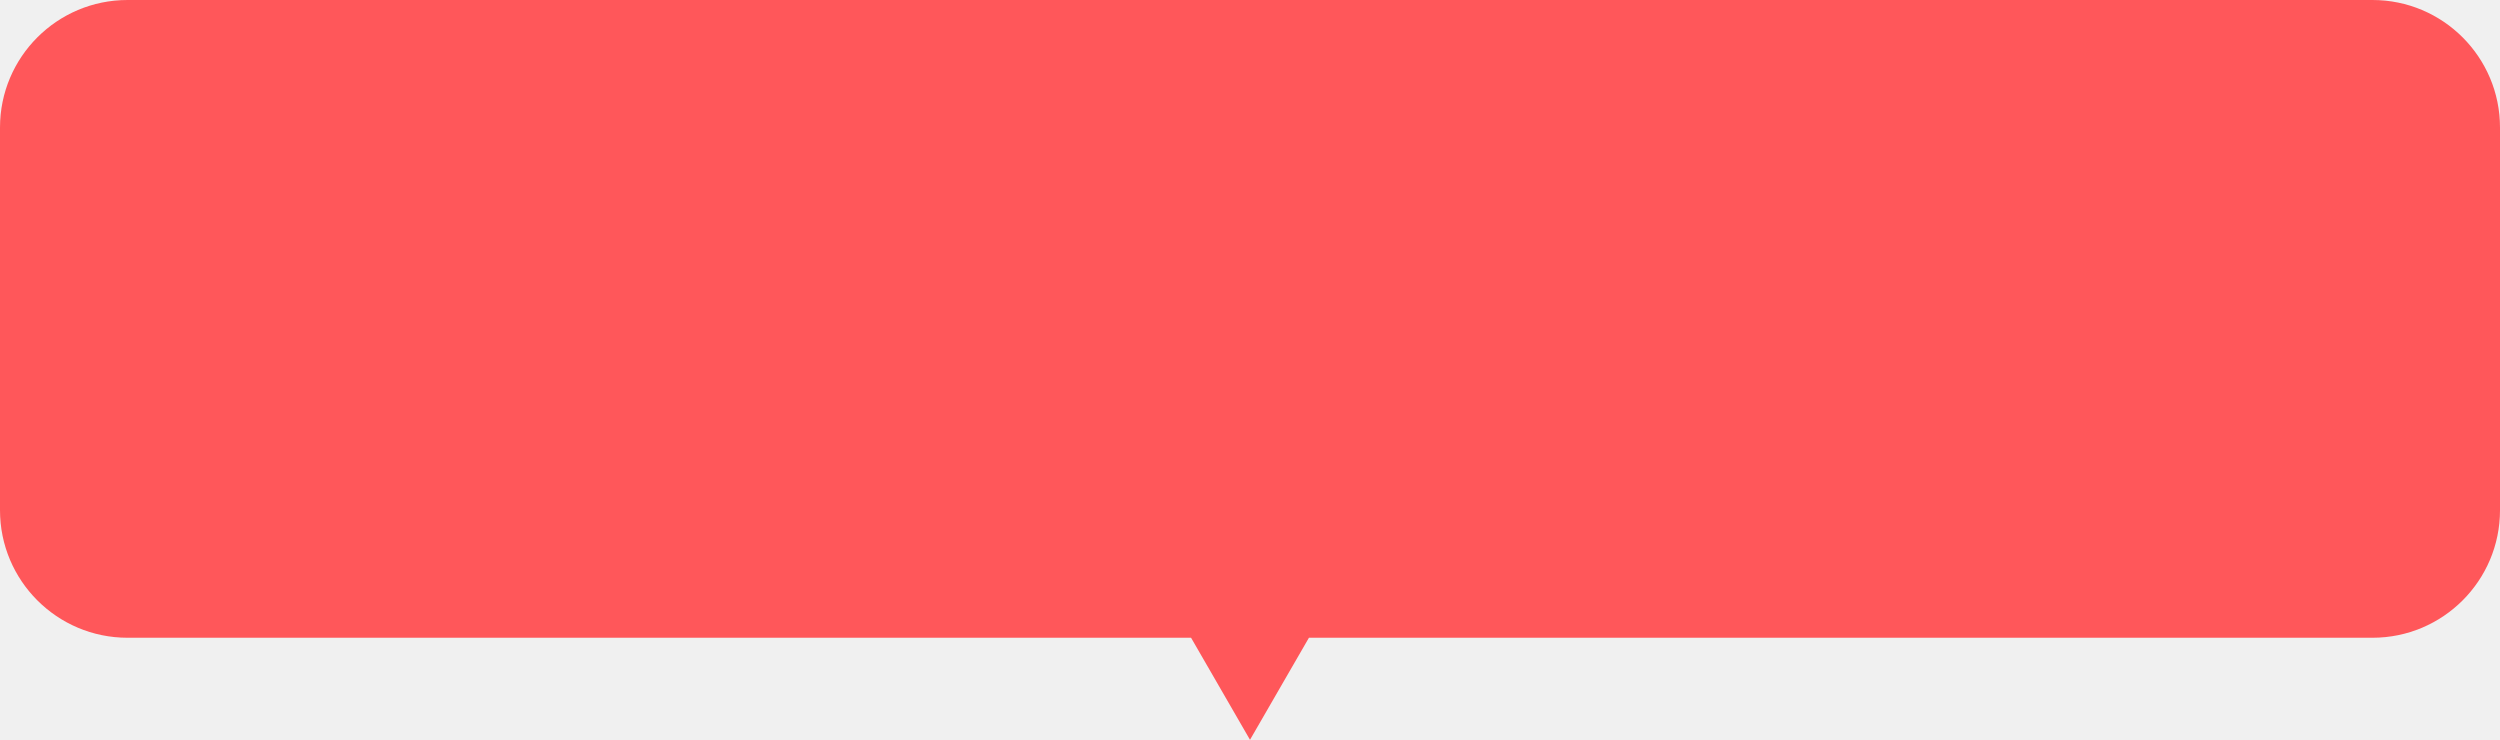
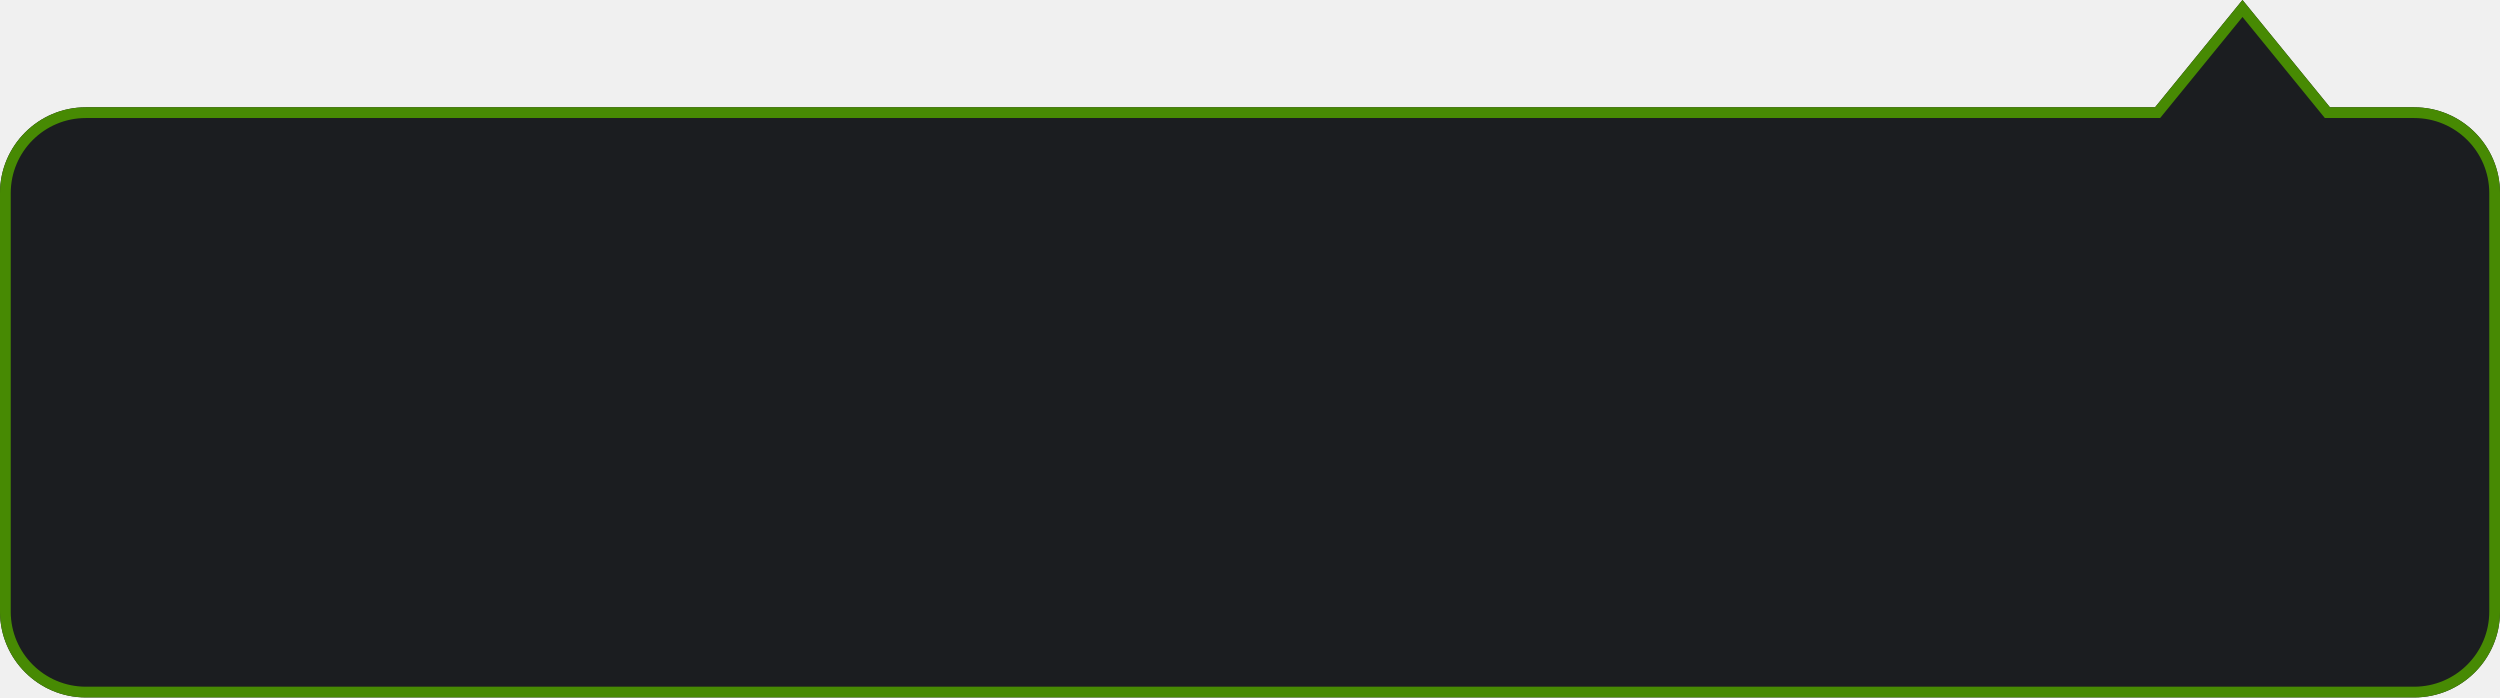
- <svg xmlns="http://www.w3.org/2000/svg" width="98" height="29" viewBox="0 0 98 29" fill="none">
-   <path d="M93 0C95.761 0 98 2.239 98 5V20C98 22.761 95.761 25 93 25H51.31L49 29L46.69 25H5C2.239 25 0 22.761 0 20V5C4.02673e-08 2.239 2.239 0 5 0H93Z" fill="#FF575A" />
+ <svg xmlns="http://www.w3.org/2000/svg" width="233" height="65" viewBox="0 0 233 65" fill="none">
+   <mask id="path-1-inside-1_1_18089" fill="white">
+     <path d="M200.849 10H8C3.582 10 0 13.582 0 18V57C0 61.418 3.582 65 8 65H225C229.418 65 233 61.418 233 57V18C233 13.582 229.418 10 225 10H217.151L209 0L200.849 10Z" />
+   </mask>
+   <path d="M200.849 10H8C3.582 10 0 13.582 0 18V57C0 61.418 3.582 65 8 65H225C229.418 65 233 61.418 233 57V18C233 13.582 229.418 10 225 10H217.151L209 0L200.849 10Z" fill="#1B1D20" />
+   <path d="M200.849 10L201.624 10.632L201.324 11H200.849V10ZM8 10V9V10ZM8 65V66V65ZM225 65L225 66H225V65ZM217.151 10V11H216.676L216.376 10.632L217.151 10ZM209 0L208.225 -0.632L209 -1.583L209.775 -0.632L209 0ZM200.849 10V11H8V10V9H200.849V10ZM8 10V11C4.134 11 1 14.134 1 18H0H-1C-1 13.029 3.029 9 8 9V10ZM0 18H1V57H0H-1V18H0ZM0 57H1C1 60.866 4.134 64 8 64V65V66C3.029 66 -1 61.971 -1 57H0ZM8 65V64H225V65V66H8V65ZM225 65V64C228.866 64 232 60.866 232 57H233H234C234 61.971 229.971 66 225 66L225 65ZM233 57H232V18H233H234V57H233ZM233 18H232C232 14.134 228.866 11 225 11V10V9C229.971 9 234 13.029 234 18H233ZM225 10V11H217.151V10V9H225V10ZM217.151 10L216.376 10.632L208.225 0.632L209 0L209.775 -0.632L217.926 9.368L217.151 10ZM209 0L209.775 0.632L201.624 10.632L200.849 10L200.074 9.368L208.225 -0.632L209 0Z" fill="#478A03" mask="url(#path-1-inside-1_1_18089)" />
</svg>
